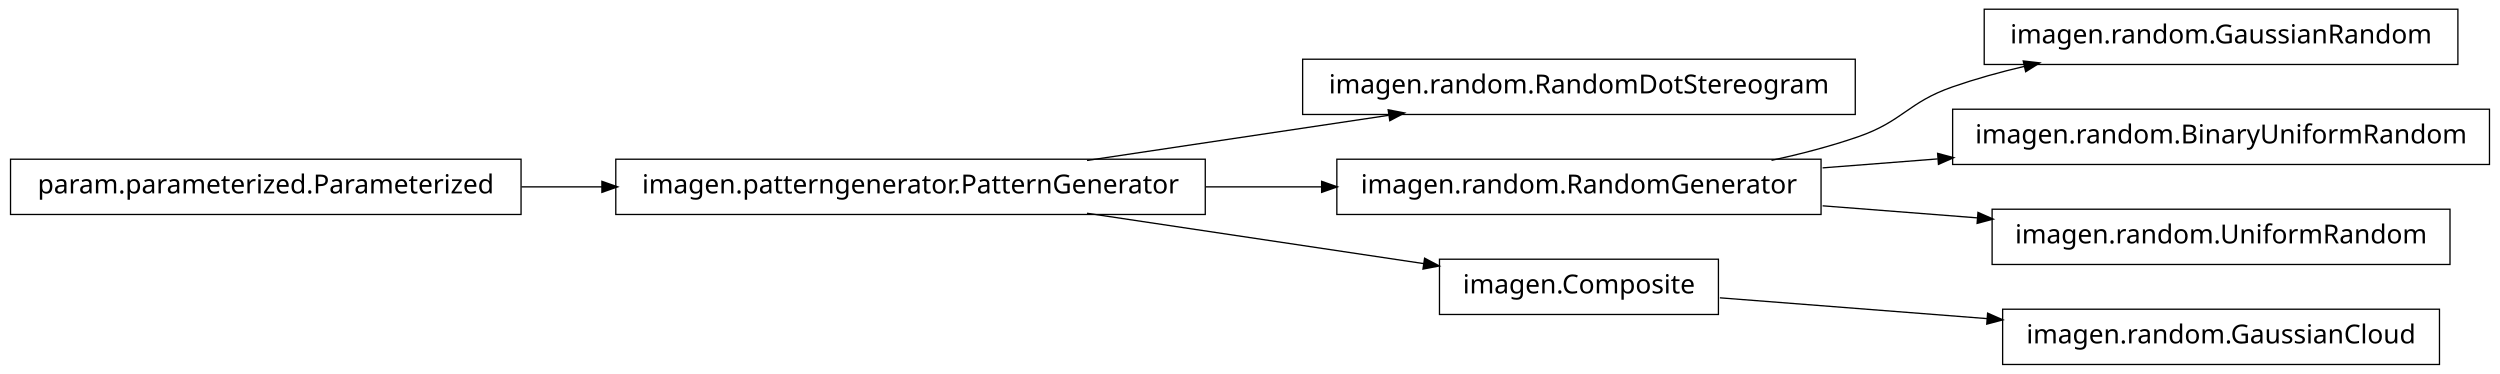
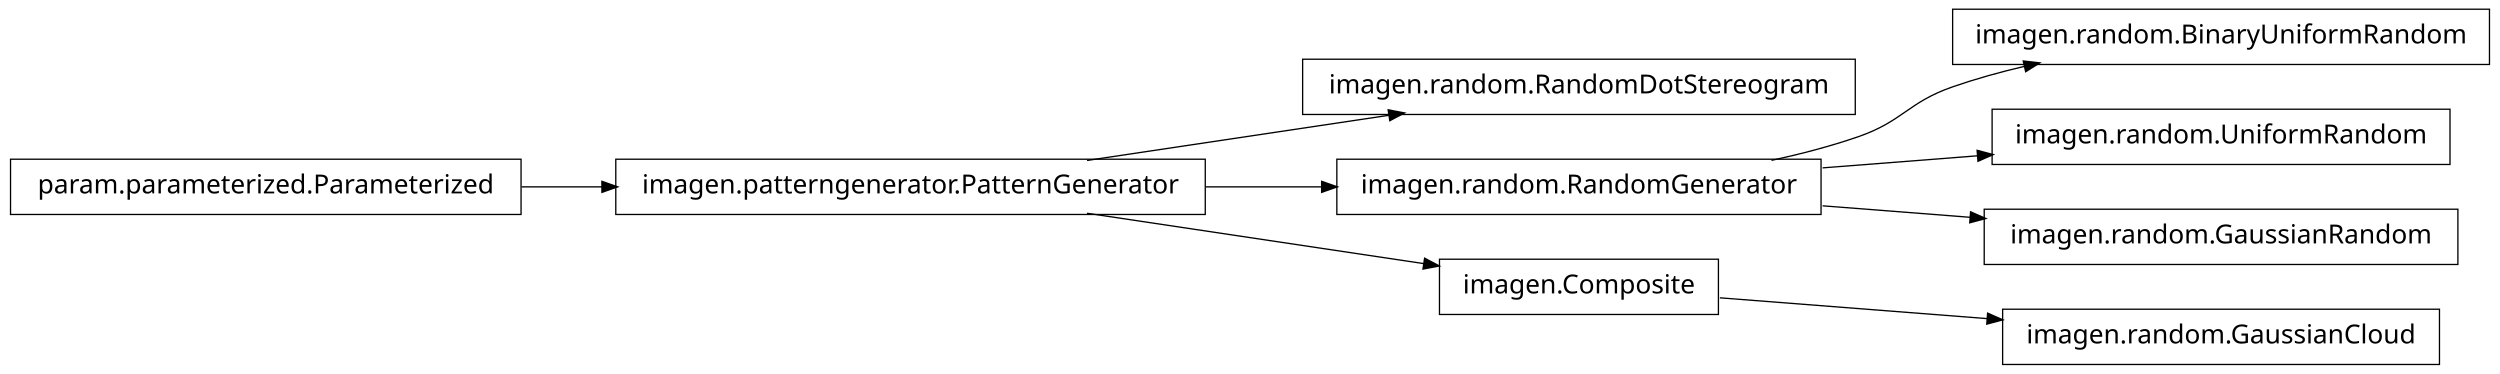
<svg xmlns="http://www.w3.org/2000/svg" width="950pt" height="142pt" viewBox="0.00 0.00 950.00 142.00">
  <g id="graph1" class="graph" transform="scale(1 1) rotate(0) translate(4 138)">
    <polygon fill="white" stroke="white" points="-4,5 -4,-138 947,-138 947,5 -4,5" />
    <g id="node1" class="node">
+       <polygon fill="none" stroke="black" stroke-width="0.5" points="454,-77.5 230,-77.5 230,-56.5 454,-56.5 454,-77.5" />
+       <text text-anchor="middle" x="342" y="-64.5" font-family="Vera" font-size="10.00">imagen.patterngenerator.PatternGenerator</text>
+     </g>
+     <g id="node4" class="node">
      <polygon fill="none" stroke="black" stroke-width="0.5" points="701,-115.5 491,-115.5 491,-94.5 701,-94.5 701,-115.5" />
      <text text-anchor="middle" x="596" y="-102.5" font-family="Vera" font-size="10.00">imagen.random.RandomDotStereogram</text>
    </g>
-     <g id="node2" class="node">
-       <polygon fill="none" stroke="black" stroke-width="0.5" points="454,-77.5 230,-77.5 230,-56.5 454,-56.5 454,-77.5" />
-       <text text-anchor="middle" x="342" y="-64.5" font-family="Vera" font-size="10.00">imagen.patterngenerator.PatternGenerator</text>
-     </g>
-     <g id="edge2" class="edge">
+     <g id="edge4" class="edge">
      <path fill="none" stroke="black" stroke-width="0.5" d="M409.068,-77.034C444.37,-82.315 487.689,-88.796 523.734,-94.189" />
      <polygon fill="black" stroke="black" points="523.793,-95.967 528.997,-94.976 524.311,-92.505 523.793,-95.967" />
    </g>
-     <g id="node5" class="node">
+     <g id="node7" class="node">
      <polygon fill="none" stroke="black" stroke-width="0.5" points="688,-77.5 504,-77.5 504,-56.5 688,-56.5 688,-77.5" />
      <text text-anchor="middle" x="596" y="-64.5" font-family="Vera" font-size="10.00">imagen.random.RandomGenerator</text>
    </g>
-     <g id="edge8" class="edge">
+     <g id="edge10" class="edge">
      <path fill="none" stroke="black" stroke-width="0.5" d="M454.147,-67C468.824,-67 483.769,-67 498.184,-67" />
      <polygon fill="black" stroke="black" points="498.469,-68.75 503.469,-67 498.469,-65.25 498.469,-68.75" />
    </g>
-     <g id="node10" class="node">
+     <g id="node13" class="node">
      <polygon fill="none" stroke="black" stroke-width="0.5" points="649,-39.5 543,-39.5 543,-18.5 649,-18.5 649,-39.5" />
      <text text-anchor="middle" x="596" y="-26.5" font-family="Vera" font-size="10.00">imagen.Composite</text>
    </g>
-     <g id="edge10" class="edge">
+     <g id="edge14" class="edge">
      <path fill="none" stroke="black" stroke-width="0.5" d="M409.068,-56.966C448.875,-51.011 498.876,-43.53 537.146,-37.805" />
      <polygon fill="black" stroke="black" points="537.542,-39.515 542.228,-37.045 537.024,-36.054 537.542,-39.515" />
    </g>
-     <g id="node4" class="node">
-       <polygon fill="none" stroke="black" stroke-width="0.5" points="930,-134.5 750,-134.5 750,-113.5 930,-113.5 930,-134.5" />
-       <text text-anchor="middle" x="840" y="-121.5" font-family="Vera" font-size="10.00">imagen.random.GaussianRandom</text>
+     <g id="node2" class="node">
+       <polygon fill="none" stroke="black" stroke-width="0.5" points="194,-77.5 5.68434e-14,-77.5 0,-56.5 194,-56.5 194,-77.5" />
+       <text text-anchor="middle" x="97" y="-64.5" font-family="Vera" font-size="10.00">param.parameterized.Parameterized</text>
    </g>
-     <g id="edge4" class="edge">
+     <g id="edge2" class="edge">
+       <path fill="none" stroke="black" stroke-width="0.5" d="M194.182,-67C204.286,-67 214.629,-67 224.922,-67" />
+       <polygon fill="black" stroke="black" points="224.969,-68.75 229.969,-67 224.969,-65.25 224.969,-68.75" />
+     </g>
+     <g id="node6" class="node">
+       <polygon fill="none" stroke="black" stroke-width="0.5" points="942,-134.5 738,-134.5 738,-113.5 942,-113.5 942,-134.5" />
+       <text text-anchor="middle" x="840" y="-121.5" font-family="Vera" font-size="10.00">imagen.random.BinaryUniformRandom</text>
+     </g>
+     <g id="edge6" class="edge">
      <path fill="none" stroke="black" stroke-width="0.5" d="M669.175,-77.06C680.317,-79.466 691.57,-82.41 702,-86 719.107,-91.888 720.913,-99.054 738,-105 746.765,-108.05 756.133,-110.642 765.506,-112.837" />
      <polygon fill="black" stroke="black" points="765.142,-114.549 770.405,-113.949 765.917,-111.135 765.142,-114.549" />
    </g>
-     <g id="node14" class="node">
-       <polygon fill="none" stroke="black" stroke-width="0.5" points="942,-96.5 738,-96.5 738,-75.5 942,-75.5 942,-96.5" />
-       <text text-anchor="middle" x="840" y="-83.5" font-family="Vera" font-size="10.00">imagen.random.BinaryUniformRandom</text>
+     <g id="node9" class="node">
+       <polygon fill="none" stroke="black" stroke-width="0.5" points="927,-96.5 753,-96.5 753,-75.5 927,-75.5 927,-96.5" />
+       <text text-anchor="middle" x="840" y="-83.5" font-family="Vera" font-size="10.00">imagen.random.UniformRandom</text>
    </g>
-     <g id="edge14" class="edge">
-       <path fill="none" stroke="black" stroke-width="0.5" d="M688.594,-74.21C702.882,-75.323 717.743,-76.48 732.327,-77.616" />
-       <polygon fill="black" stroke="black" points="732.565,-79.389 737.685,-78.033 732.836,-75.9 732.565,-79.389" />
+     <g id="edge8" class="edge">
+       <path fill="none" stroke="black" stroke-width="0.5" d="M688.594,-74.21C707.818,-75.707 728.078,-77.285 747.305,-78.782" />
+       <polygon fill="black" stroke="black" points="747.578,-80.558 752.699,-79.202 747.85,-77.069 747.578,-80.558" />
    </g>
    <g id="node16" class="node">
-       <polygon fill="none" stroke="black" stroke-width="0.5" points="927,-58.5 753,-58.5 753,-37.5 927,-37.5 927,-58.5" />
-       <text text-anchor="middle" x="840" y="-45.5" font-family="Vera" font-size="10.00">imagen.random.UniformRandom</text>
+       <polygon fill="none" stroke="black" stroke-width="0.5" points="930,-58.5 750,-58.5 750,-37.5 930,-37.5 930,-58.5" />
+       <text text-anchor="middle" x="840" y="-45.5" font-family="Vera" font-size="10.00">imagen.random.GaussianRandom</text>
    </g>
    <g id="edge16" class="edge">
-       <path fill="none" stroke="black" stroke-width="0.5" d="M688.594,-59.79C707.818,-58.293 728.078,-56.715 747.305,-55.218" />
-       <polygon fill="black" stroke="black" points="747.85,-56.931 752.699,-54.798 747.578,-53.442 747.85,-56.931" />
-     </g>
-     <g id="node7" class="node">
-       <polygon fill="none" stroke="black" stroke-width="0.5" points="194,-77.5 5.68434e-14,-77.5 0,-56.5 194,-56.5 194,-77.5" />
-       <text text-anchor="middle" x="97" y="-64.5" font-family="Vera" font-size="10.00">param.parameterized.Parameterized</text>
-     </g>
-     <g id="edge6" class="edge">
-       <path fill="none" stroke="black" stroke-width="0.5" d="M194.182,-67C204.286,-67 214.629,-67 224.922,-67" />
-       <polygon fill="black" stroke="black" points="224.969,-68.75 229.969,-67 224.969,-65.25 224.969,-68.75" />
+       <path fill="none" stroke="black" stroke-width="0.5" d="M688.594,-59.79C706.955,-58.36 726.261,-56.857 744.711,-55.42" />
+       <polygon fill="black" stroke="black" points="745.041,-57.15 749.89,-55.017 744.769,-53.66 745.041,-57.15" />
    </g>
    <g id="node12" class="node">
      <polygon fill="none" stroke="black" stroke-width="0.5" points="923,-20.5 757,-20.5 757,0.5 923,0.5 923,-20.5" />
      <text text-anchor="middle" x="840" y="-7.5" font-family="Vera" font-size="10.00">imagen.random.GaussianCloud</text>
    </g>
    <g id="edge12" class="edge">
      <path fill="none" stroke="black" stroke-width="0.5" d="M649.547,-24.83C679.364,-22.509 717.246,-19.559 751.359,-16.902" />
      <polygon fill="black" stroke="black" points="751.515,-18.646 756.364,-16.513 751.243,-15.156 751.515,-18.646" />
    </g>
  </g>
</svg>
